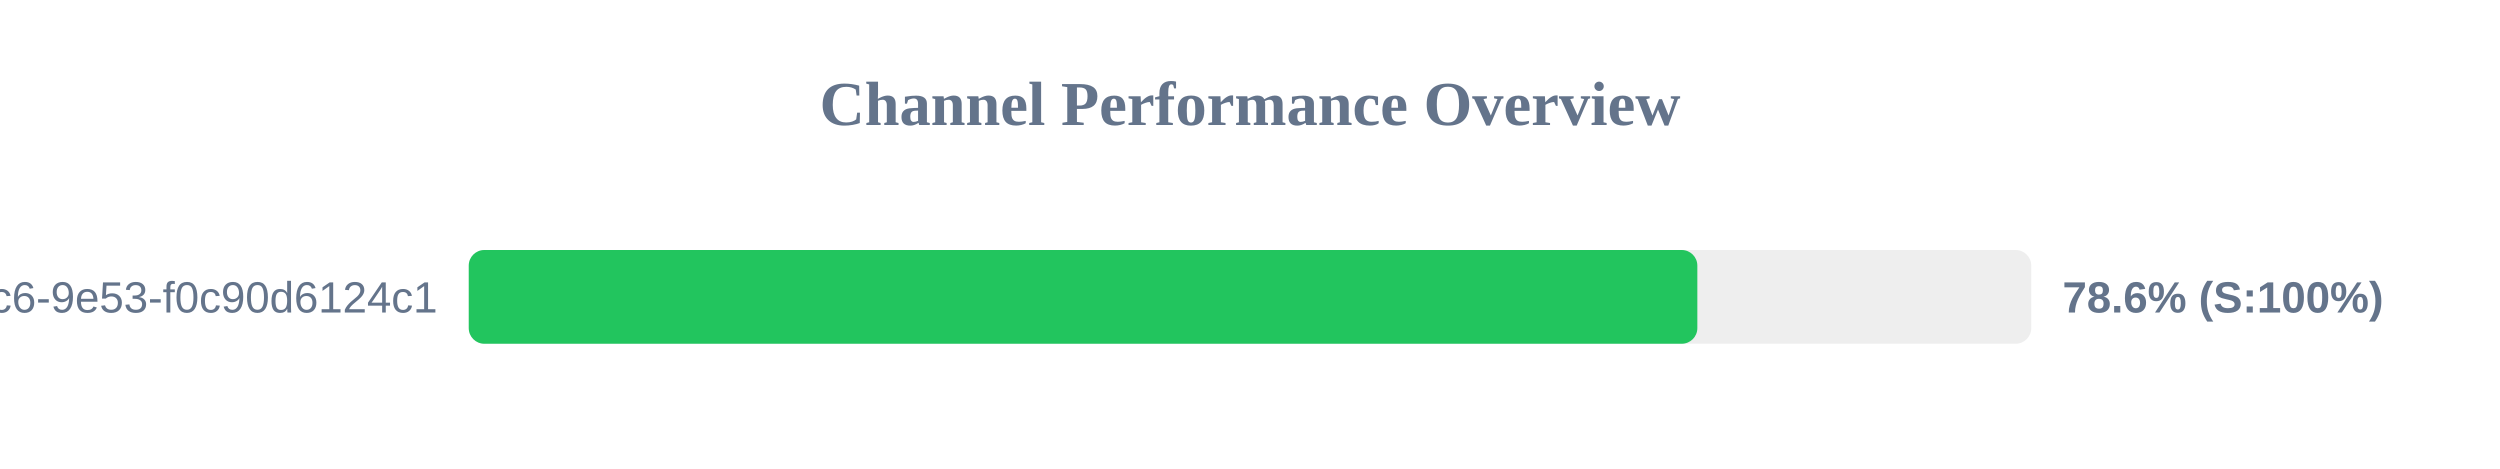
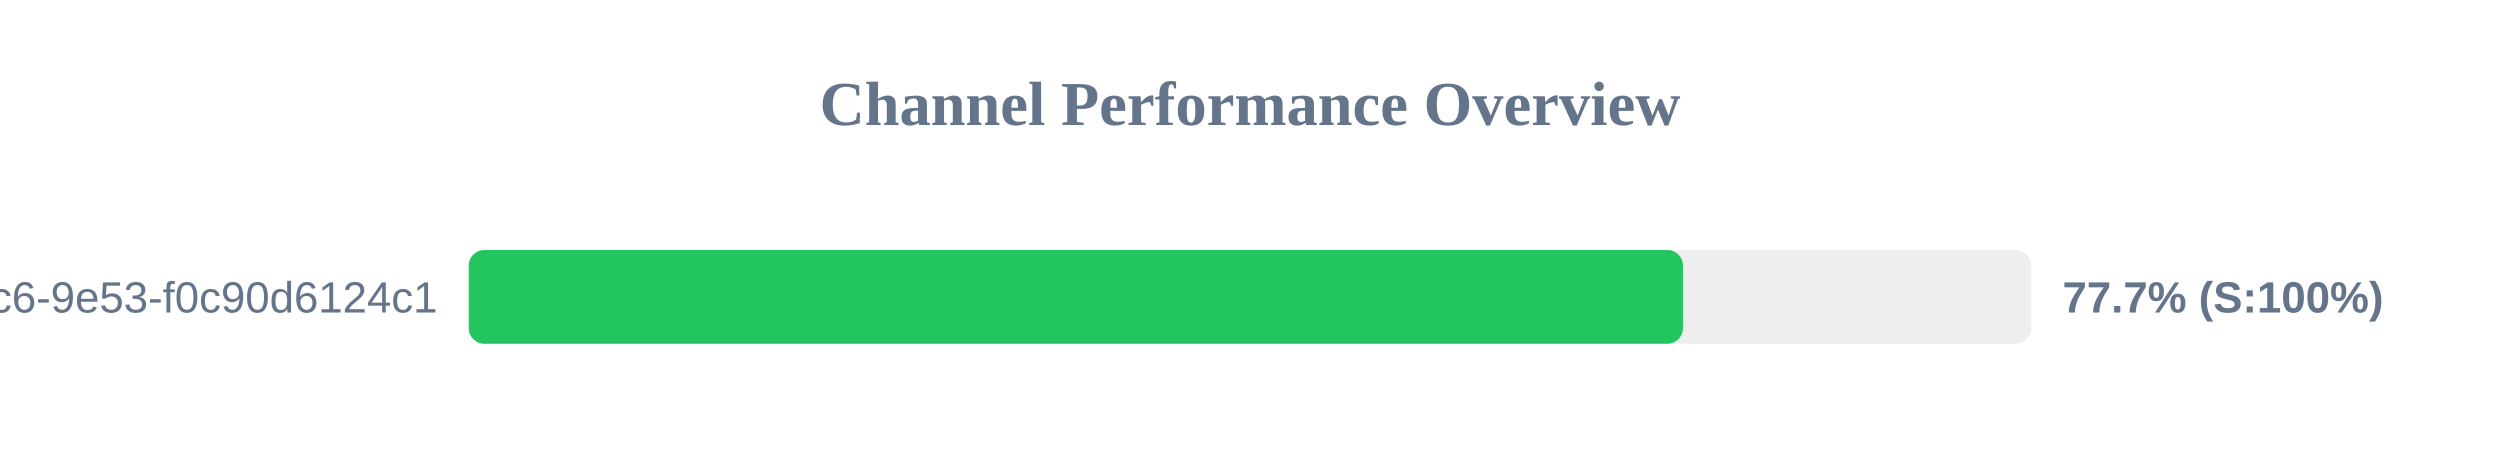
<svg xmlns="http://www.w3.org/2000/svg" width="800" height="150" version="1.1">
  <style>
        .row { font: 14px Arial; fill: #64748b; }
        .score { font: bold 14px Arial; fill: #64748b; }
    </style>
  <text x="400" y="40" text-anchor="middle" font-size="20px" font-weight="bold" fill="#64748b">Channel Performance Overview</text>
  <rect x="150" y="80" width="500" height="30" fill="#eee" rx="5" />
-   <rect x="150" y="80" width="393.15" height="30" fill="#22c55e" rx="5" />
+   <rect x="150" y="80" width="388.55" height="30" fill="#22c55e" rx="5" />
  <text x="140" y="100" text-anchor="end" class="row">?uuid=4685eb2a-5ddb-4dc6-9e53-f0c90d6124c1</text>
-   <text x="660" y="100" text-anchor="start" class="score">78.6% (S:100%)</text>
+   <text x="660" y="100" text-anchor="start" class="score">77.7% (S:100%)</text>
</svg>
